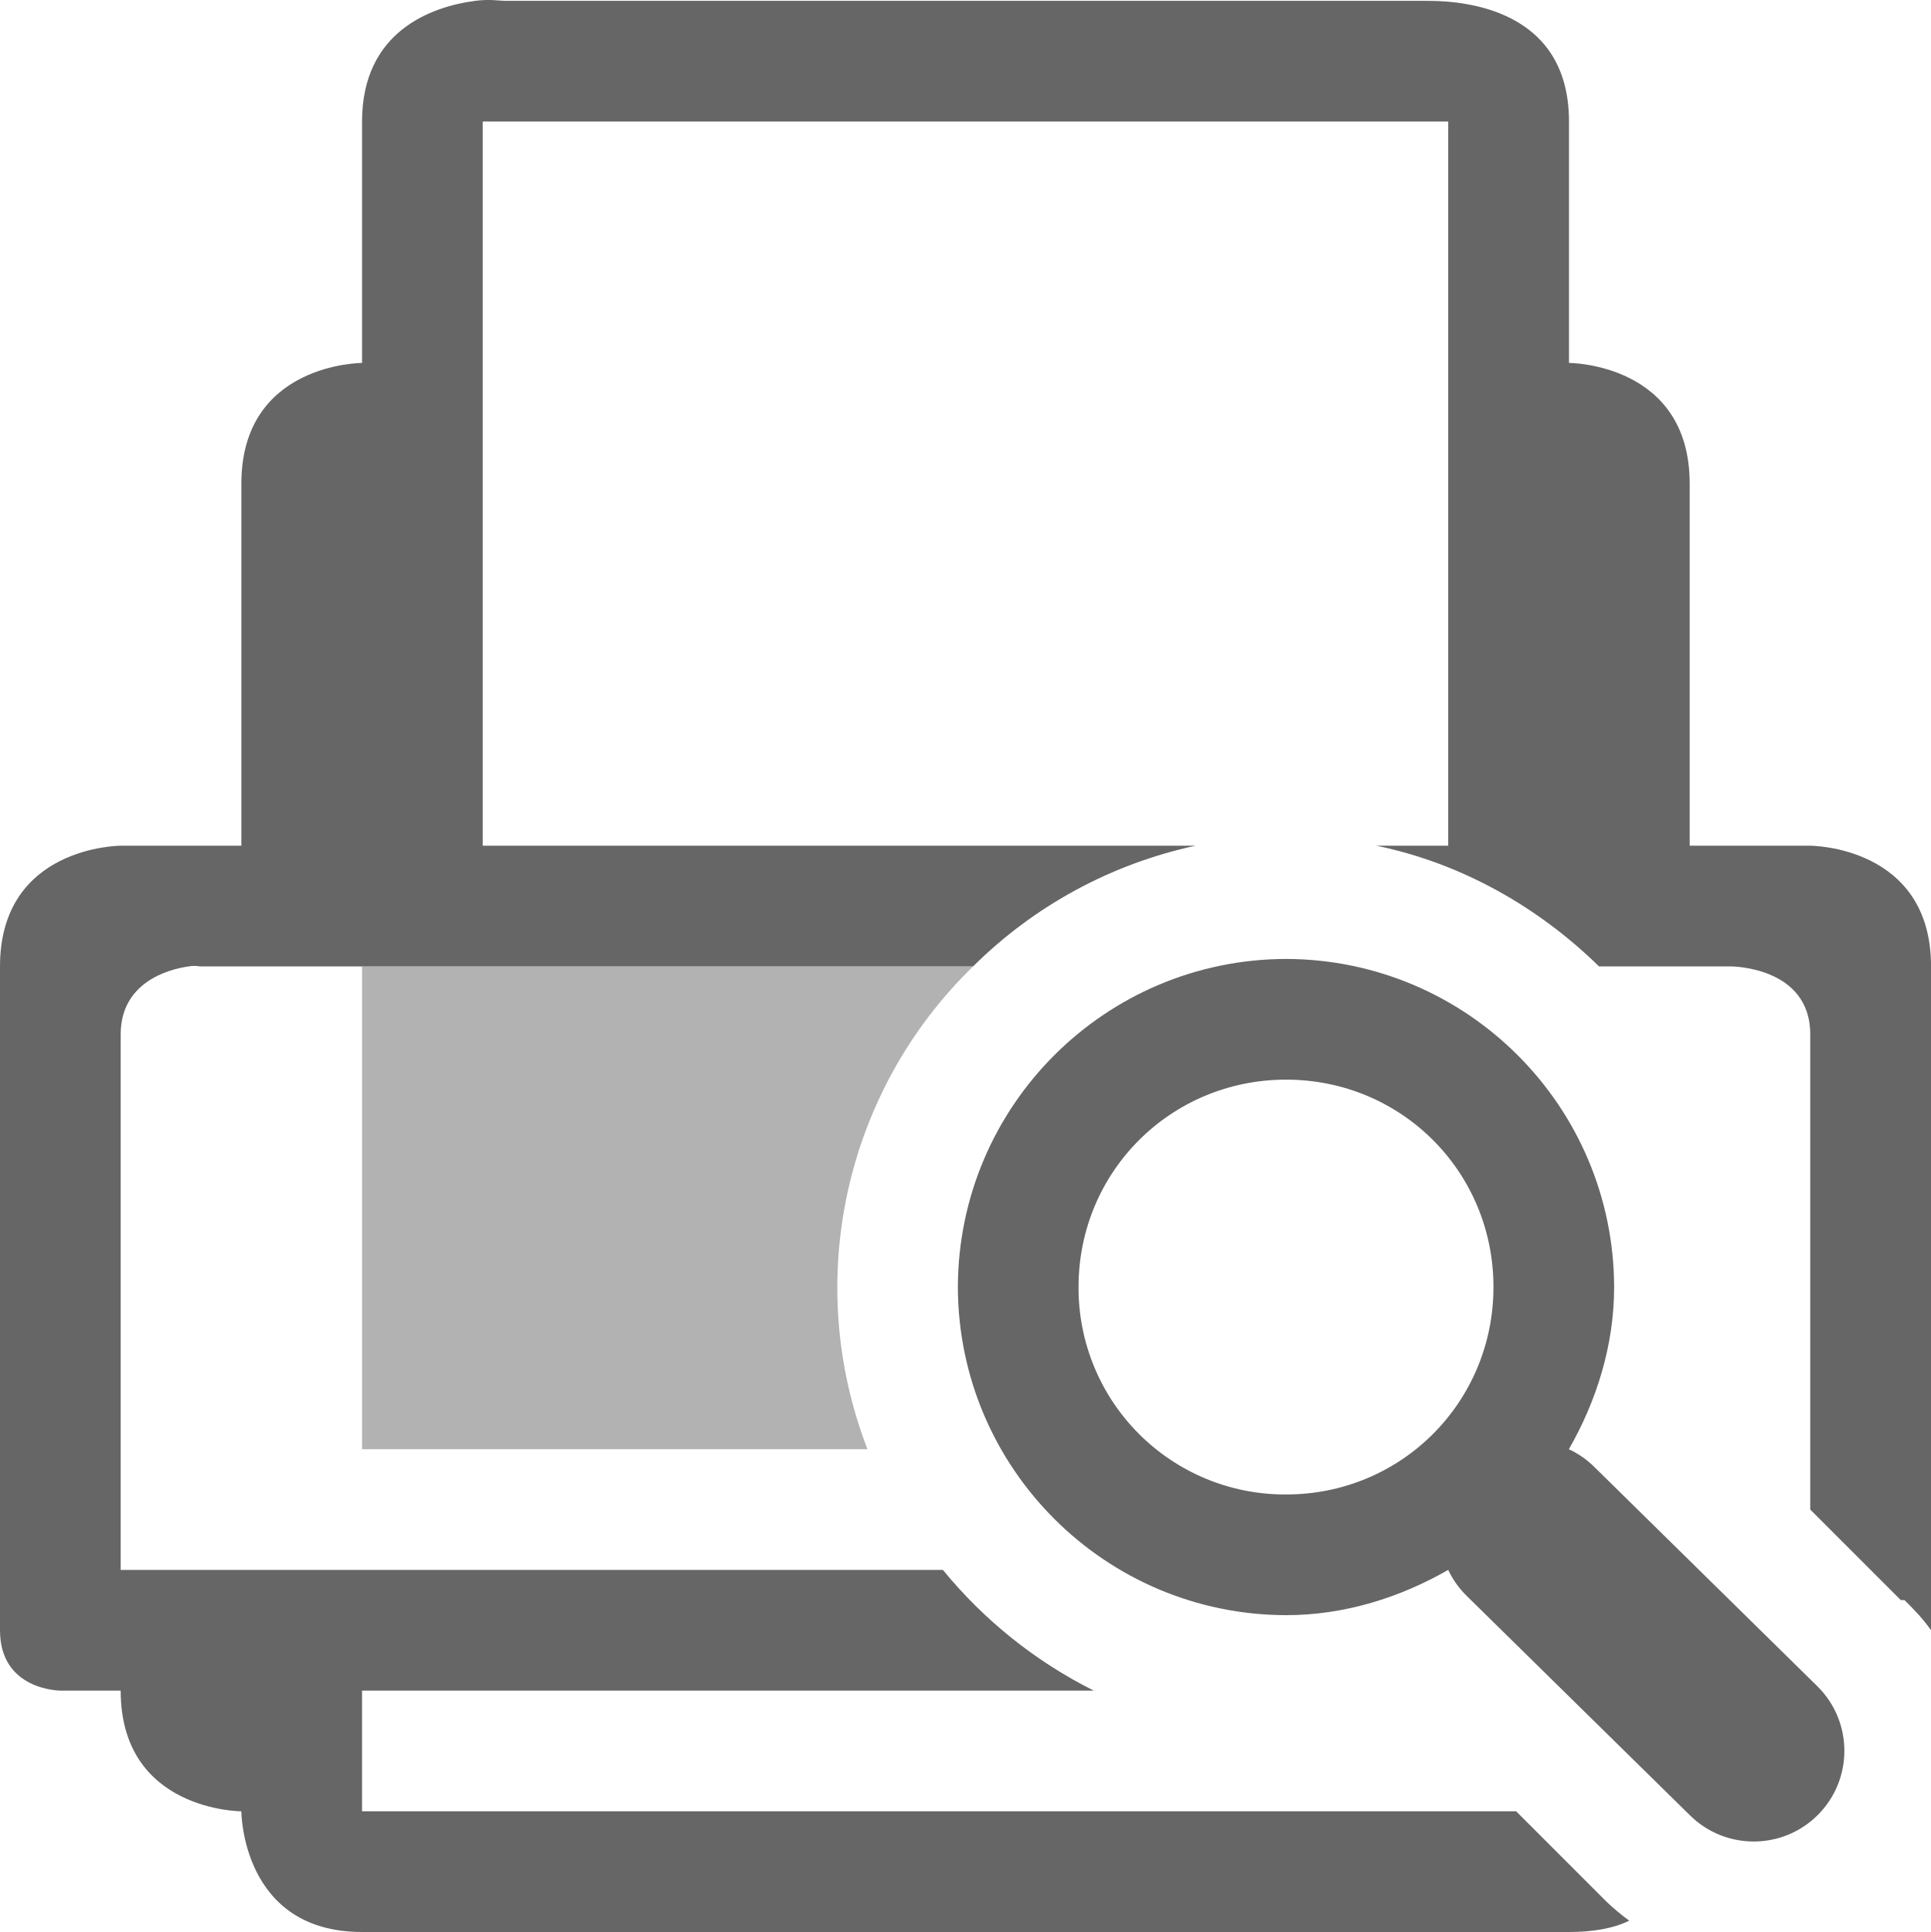
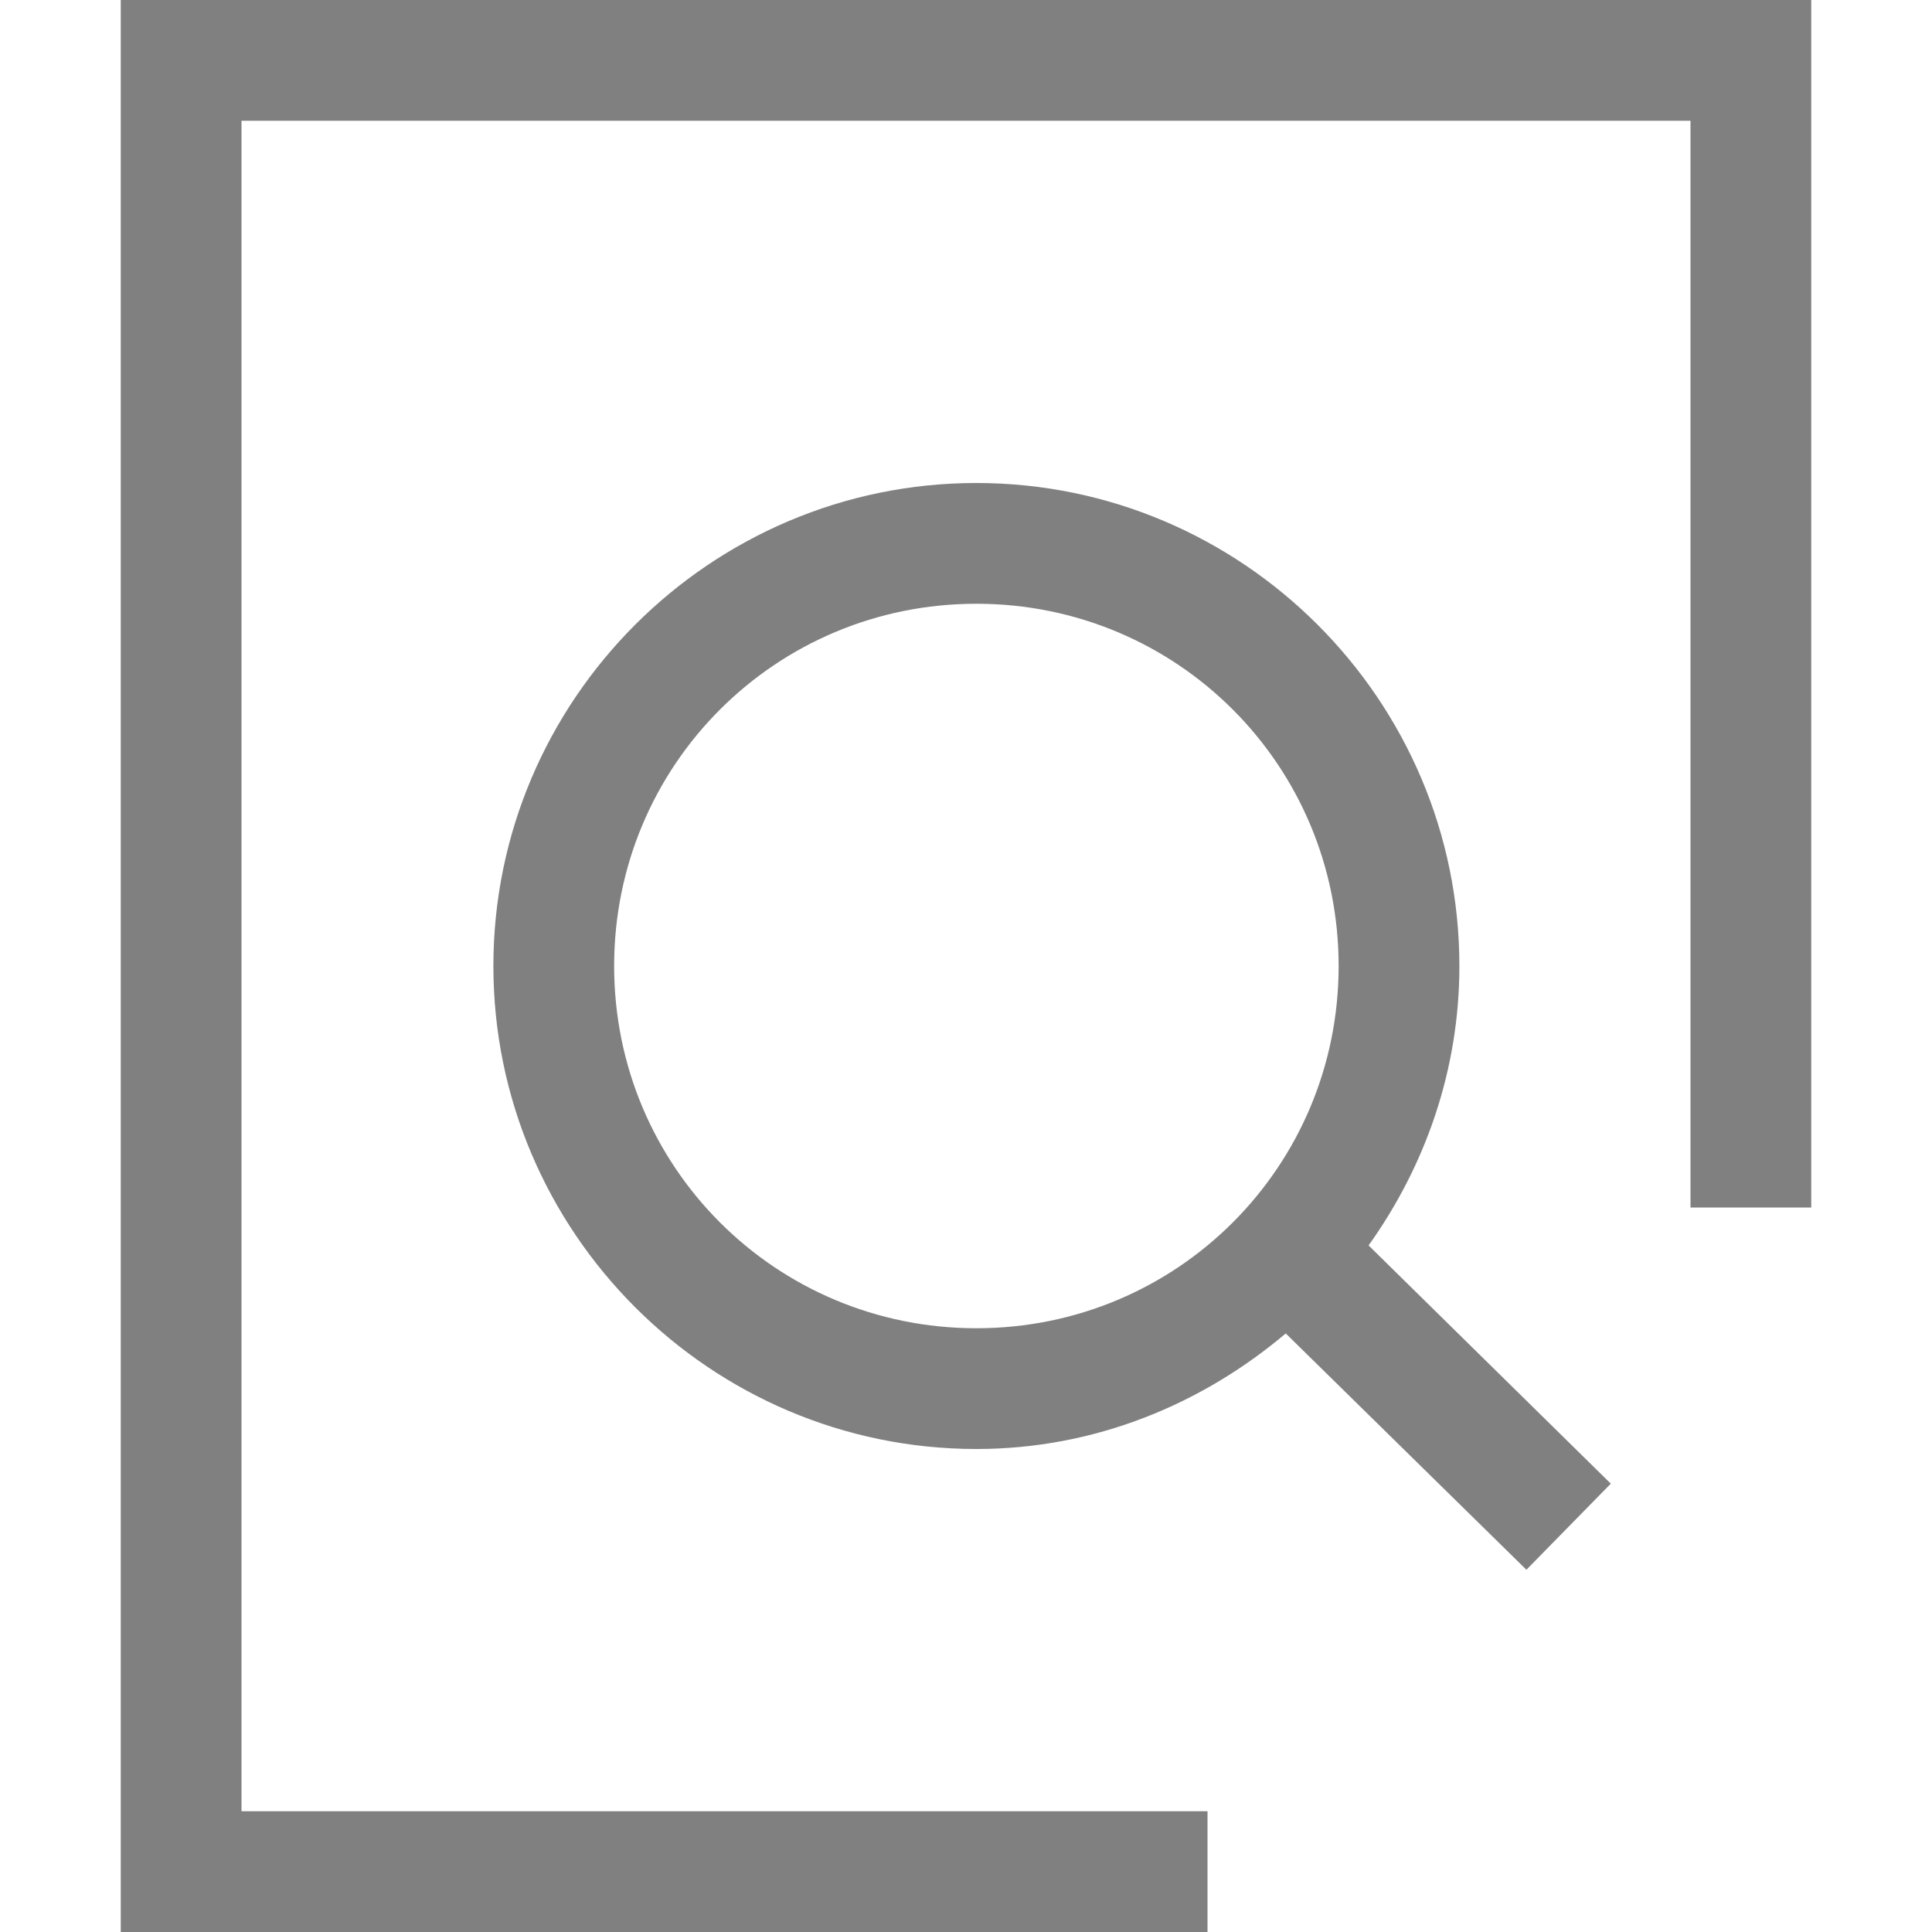
- <svg xmlns="http://www.w3.org/2000/svg" height="16.007" width="16">
-   <g transform="translate(-533 3.007)">
-     <path color="#000" d="M536.938-3c-.36.047-.938.25-.938 1v2s-1 0-1 1v3h-1s-1 0-1 1v5.5c0 .5.5.5.5.5h.5c0 1 1 1 1 1s0 1 1 1h10c.2 0 .372-.03.5-.094a1.88 1.88 0 0 1-.187-.156l-.75-.75H536v-1h6.063a3.828 3.828 0 0 1-1.25-1H534V5.563c0-.422.378-.537.563-.563a.25.25 0 0 1 .093 0h6.407a3.732 3.732 0 0 1 1.843-1H537v-6h8v6h-.594c.71.147 1.343.51 1.844 1h1.094s.656 0 .656.563V9.5l.75.75h.031c.083.082.156.159.22.25V5c0-1-1-1-1-1h-1V1c0-1-1-1-1-1v-2c0-1-1-1-1.188-1h-7.625c-.047 0-.13-.016-.25 0z" fill="#666" font-family="Sans" font-weight="400" overflow="visible" style="line-height:normal;-inkscape-font-specification:Sans;text-indent:0;text-align:start;text-decoration-line:none;text-transform:none;marker:none" />
-     <path color="#000" d="M543.657 4.938a2.726 2.726 0 0 0-2.72 2.718 2.726 2.726 0 0 0 2.72 2.719c.487 0 .947-.148 1.343-.375a.75.75 0 0 0 .157.219L547 12.03a.751.751 0 1 0 1.063-1.062l-1.844-1.813A.75.75 0 0 0 546 9c.227-.396.375-.857.375-1.344a2.726 2.726 0 0 0-2.718-2.718zm0 1c.955 0 1.718.763 1.718 1.718s-.763 1.719-1.718 1.719a1.711 1.711 0 0 1-1.72-1.719c0-.955.764-1.718 1.72-1.718z" fill="#666" font-family="Sans" font-weight="400" overflow="visible" style="line-height:normal;-inkscape-font-specification:Sans;text-indent:0;text-align:start;text-decoration-line:none;text-transform:none;marker:none" />
-     <path d="M536 5v4h4.188a3.712 3.712 0 0 1 .875-4z" fill="#666" opacity=".5" />
+ <svg xmlns="http://www.w3.org/2000/svg" xmlns:ns1="http://www.openswatchbook.org/uri/2009/osb" height="16" id="svg7384" version="1.1" width="16">
+   <defs id="defs7386">
+     <linearGradient id="linearGradient5606" ns1:paint="solid">
+       <stop id="stop5608" offset="0" style="stop-color:#000000;stop-opacity:1;" />
+     </linearGradient>
+     <linearGradient id="linearGradient4526" ns1:paint="solid">
+       <stop id="stop4528" offset="0" style="stop-color:#ffffff;stop-opacity:1;" />
+     </linearGradient>
+   </defs>
+   <g id="layer9" label="status" style="display:inline" transform="translate(-413.0002,207)" />
+   <g id="layer2" transform="translate(-172,-160)" />
+   <g id="layer3" transform="translate(-172,-160)" />
+   <g id="layer1" transform="translate(-172,-160)">
+     <path style="color:#000000;display:inline;overflow:visible;visibility:visible;fill:#808080;fill-opacity:1;fill-rule:nonzero;stroke:none;stroke-width:4;marker:none;enable-background:accumulate" d="M 1 0 L 1 16 L 10 16 L 10 15 L 2 15 L 2 1 L 14 1 L 14 10 L 15 10 L 15 0 L 1 0 z M 8.086 4 C 5.883 4 4.086 5.797 4.086 8 C 4.086 10.203 5.883 12 8.086 12 C 9.065 12 9.952 11.631 10.648 11.043 L 12.641 13 L 13.34 12.287 L 11.334 10.314 C 11.802 9.659 12.086 8.864 12.086 8 C 12.086 5.797 10.289 4 8.086 4 z M 8.086 5 C 9.749 5 11.086 6.337 11.086 8 C 11.086 9.663 9.749 11 8.086 11 C 6.423 11 5.086 9.663 5.086 8 C 5.086 6.337 6.423 5 8.086 5 z " transform="translate(172,160)" id="path5638" />
  </g>
</svg>
